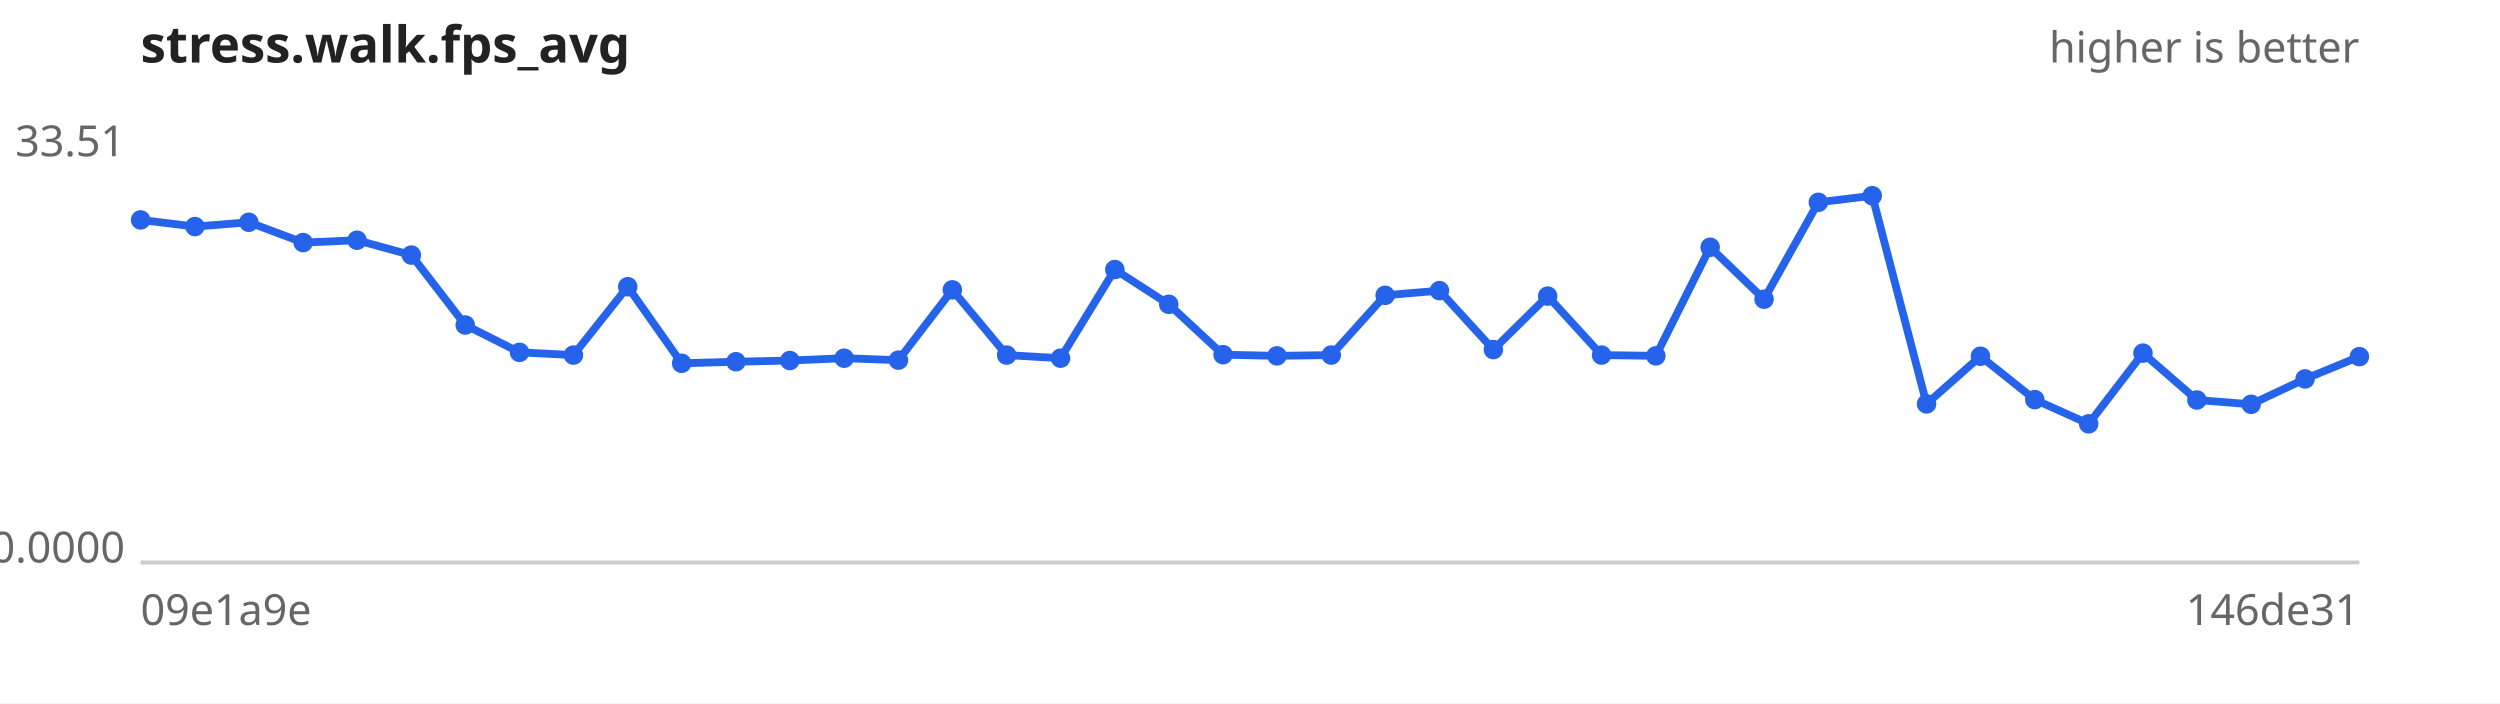
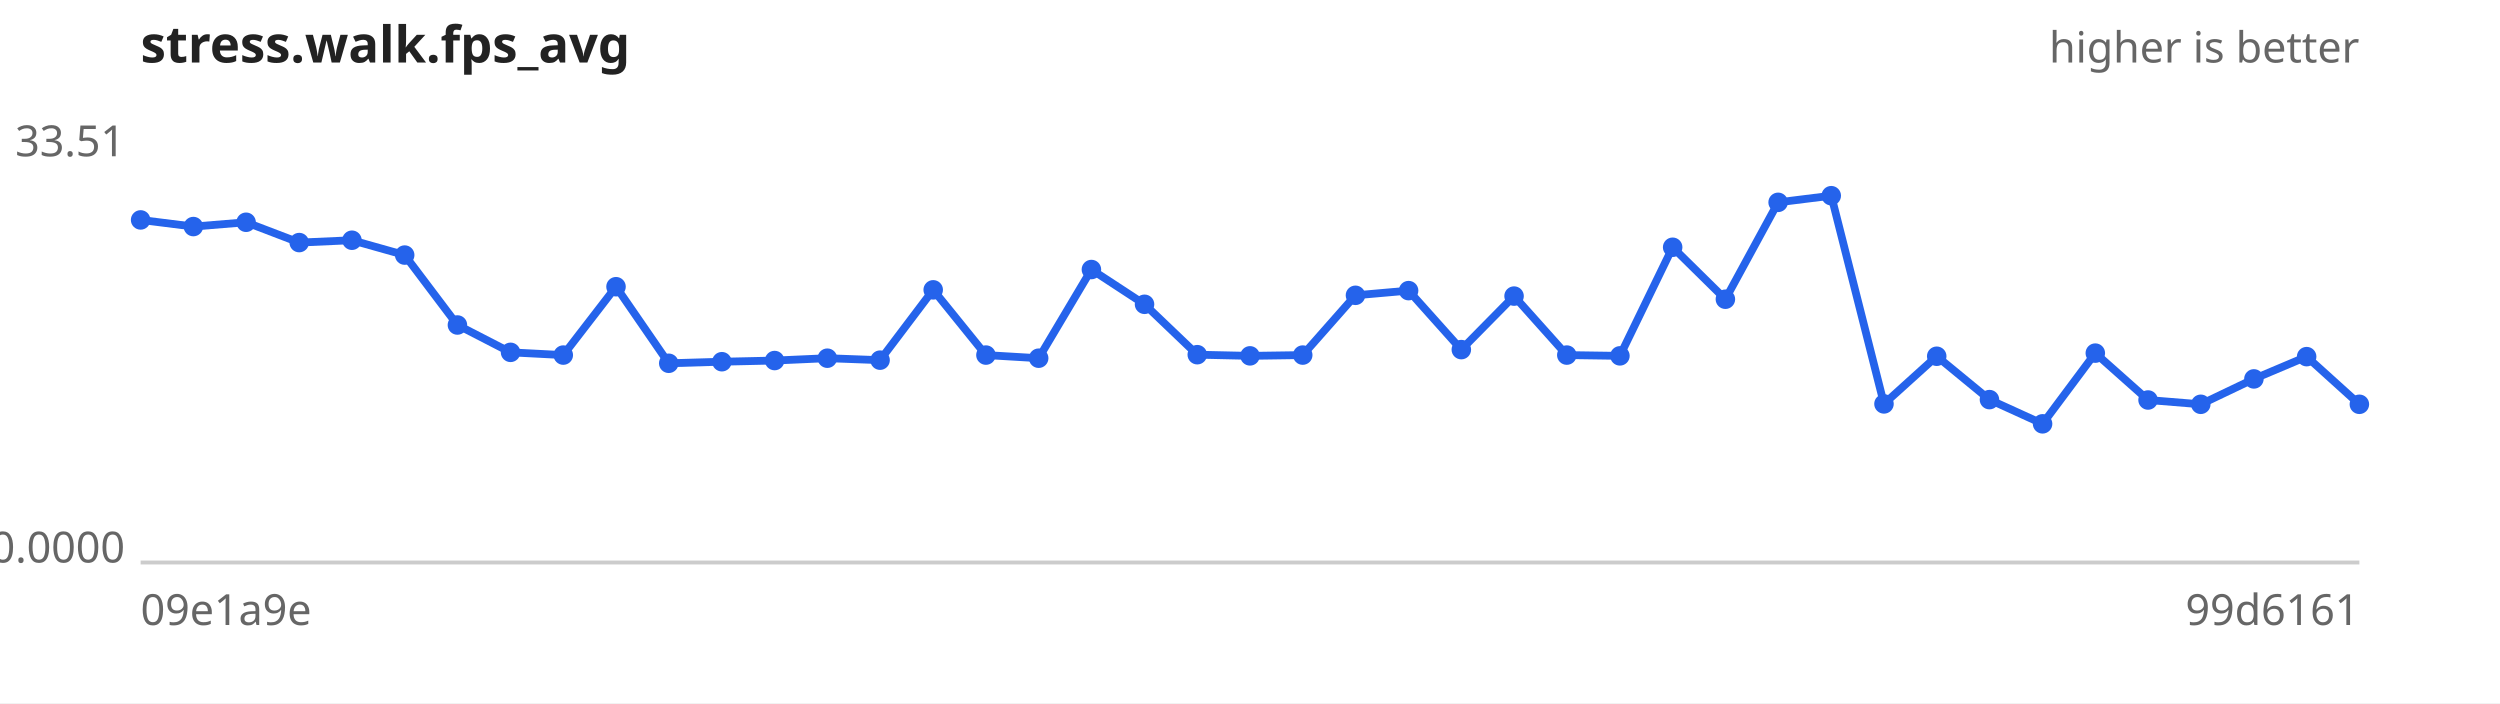
<svg xmlns="http://www.w3.org/2000/svg" width="640" height="180" viewBox="0 0 640 180" font-family="sans-serif" font-size="11">
  <rect width="640" height="180" fill="#ffffff" />
  <text x="36" y="16" font-size="13" font-weight="bold" fill="#222">stress.walk.fps_avg</text>
  <text x="604" y="16" text-anchor="end" fill="#666">higher is better</text>
  <line x1="36" y1="144" x2="604" y2="144" stroke="#ccc" />
  <text x="32" y="40.0" text-anchor="end" fill="#666">33.51</text>
  <text x="32" y="144.0" text-anchor="end" fill="#666">0.0000</text>
  <text x="36" y="160" fill="#666">09e1a9e</text>
-   <text x="604" y="160" text-anchor="end" fill="#666">146de31</text>
-   <path d="M36.0,56.3 L49.9,58.0 L63.7,56.9 L77.6,62.1 L91.4,61.5 L105.3,65.3 L119.1,83.2 L133.0,90.2 L146.8,90.9 L160.7,73.4 L174.5,93.0 L188.4,92.6 L202.2,92.3 L216.1,91.7 L230.0,92.2 L243.8,74.2 L257.7,90.9 L271.5,91.7 L285.4,69.0 L299.2,77.9 L313.1,90.8 L326.9,91.1 L340.8,90.9 L354.6,75.6 L368.5,74.4 L382.3,89.5 L396.2,75.8 L410.0,90.9 L423.9,91.1 L437.8,63.3 L451.6,76.6 L465.5,51.8 L479.3,50.1 L493.2,103.4 L507.0,91.2 L520.9,102.3 L534.7,108.5 L548.6,90.4 L562.4,102.4 L576.3,103.5 L590.1,97.0 L604.0,91.3" fill="none" stroke="#2563eb" stroke-width="2" />
+   <text x="604" y="160" text-anchor="end" fill="#666">99d6161</text>
+   <path d="M36.0,56.3 L49.5,58.0 L63.0,56.9 L76.6,62.1 L90.1,61.5 L103.6,65.3 L117.1,83.2 L130.7,90.2 L144.2,90.9 L157.7,73.4 L171.2,93.0 L184.8,92.6 L198.3,92.3 L211.8,91.7 L225.3,92.2 L238.9,74.2 L252.4,90.9 L265.9,91.7 L279.4,69.0 L293.0,77.9 L306.5,90.8 L320.0,91.1 L333.5,90.9 L347.0,75.6 L360.6,74.4 L374.1,89.5 L387.6,75.8 L401.1,90.9 L414.7,91.1 L428.2,63.3 L441.7,76.6 L455.2,51.8 L468.8,50.1 L482.3,103.4 L495.8,91.2 L509.3,102.3 L522.9,108.5 L536.4,90.4 L549.9,102.4 L563.4,103.5 L577.0,97.0 L590.5,91.3 L604.0,103.5" fill="none" stroke="#2563eb" stroke-width="2" />
  <g fill="#2563eb">
    <circle cx="36.0" cy="56.3" r="2.5" />
-     <circle cx="49.9" cy="58.0" r="2.5" />
-     <circle cx="63.7" cy="56.9" r="2.5" />
-     <circle cx="77.6" cy="62.1" r="2.5" />
-     <circle cx="91.4" cy="61.5" r="2.5" />
-     <circle cx="105.3" cy="65.3" r="2.5" />
-     <circle cx="119.1" cy="83.2" r="2.5" />
-     <circle cx="133.0" cy="90.2" r="2.5" />
-     <circle cx="146.8" cy="90.9" r="2.5" />
-     <circle cx="160.7" cy="73.4" r="2.5" />
-     <circle cx="174.5" cy="93.0" r="2.5" />
-     <circle cx="188.4" cy="92.6" r="2.5" />
-     <circle cx="202.2" cy="92.3" r="2.5" />
-     <circle cx="216.1" cy="91.7" r="2.5" />
-     <circle cx="230.0" cy="92.2" r="2.5" />
-     <circle cx="243.8" cy="74.2" r="2.5" />
-     <circle cx="257.7" cy="90.9" r="2.5" />
-     <circle cx="271.5" cy="91.7" r="2.5" />
-     <circle cx="285.4" cy="69.0" r="2.5" />
-     <circle cx="299.2" cy="77.9" r="2.5" />
-     <circle cx="313.1" cy="90.8" r="2.5" />
-     <circle cx="326.9" cy="91.1" r="2.5" />
-     <circle cx="340.8" cy="90.9" r="2.5" />
-     <circle cx="354.6" cy="75.6" r="2.5" />
-     <circle cx="368.5" cy="74.4" r="2.5" />
-     <circle cx="382.3" cy="89.5" r="2.5" />
-     <circle cx="396.2" cy="75.8" r="2.5" />
-     <circle cx="410.0" cy="90.9" r="2.5" />
-     <circle cx="423.9" cy="91.1" r="2.5" />
-     <circle cx="437.8" cy="63.3" r="2.5" />
-     <circle cx="451.6" cy="76.6" r="2.5" />
-     <circle cx="465.5" cy="51.8" r="2.5" />
-     <circle cx="479.3" cy="50.1" r="2.5" />
-     <circle cx="493.2" cy="103.4" r="2.5" />
-     <circle cx="507.0" cy="91.2" r="2.5" />
-     <circle cx="520.9" cy="102.3" r="2.5" />
-     <circle cx="534.7" cy="108.5" r="2.5" />
-     <circle cx="548.6" cy="90.4" r="2.5" />
-     <circle cx="562.4" cy="102.4" r="2.5" />
-     <circle cx="576.3" cy="103.5" r="2.5" />
-     <circle cx="590.1" cy="97.0" r="2.5" />
-     <circle cx="604.0" cy="91.3" r="2.5" />
+     <circle cx="49.5" cy="58.0" r="2.5" />
+     <circle cx="63.0" cy="56.9" r="2.5" />
+     <circle cx="76.6" cy="62.1" r="2.5" />
+     <circle cx="90.1" cy="61.5" r="2.5" />
+     <circle cx="103.6" cy="65.3" r="2.5" />
+     <circle cx="117.1" cy="83.2" r="2.5" />
+     <circle cx="130.7" cy="90.2" r="2.5" />
+     <circle cx="144.2" cy="90.9" r="2.5" />
+     <circle cx="157.7" cy="73.4" r="2.5" />
+     <circle cx="171.2" cy="93.0" r="2.5" />
+     <circle cx="184.8" cy="92.6" r="2.5" />
+     <circle cx="198.3" cy="92.3" r="2.5" />
+     <circle cx="211.8" cy="91.7" r="2.5" />
+     <circle cx="225.3" cy="92.2" r="2.5" />
+     <circle cx="238.9" cy="74.2" r="2.5" />
+     <circle cx="252.4" cy="90.9" r="2.5" />
+     <circle cx="265.9" cy="91.7" r="2.5" />
+     <circle cx="279.4" cy="69.0" r="2.5" />
+     <circle cx="293.0" cy="77.9" r="2.5" />
+     <circle cx="306.5" cy="90.8" r="2.5" />
+     <circle cx="320.0" cy="91.1" r="2.5" />
+     <circle cx="333.5" cy="90.9" r="2.5" />
+     <circle cx="347.0" cy="75.6" r="2.5" />
+     <circle cx="360.6" cy="74.4" r="2.5" />
+     <circle cx="374.1" cy="89.5" r="2.5" />
+     <circle cx="387.6" cy="75.8" r="2.5" />
+     <circle cx="401.1" cy="90.9" r="2.5" />
+     <circle cx="414.7" cy="91.1" r="2.5" />
+     <circle cx="428.2" cy="63.3" r="2.5" />
+     <circle cx="441.7" cy="76.6" r="2.5" />
+     <circle cx="455.2" cy="51.8" r="2.5" />
+     <circle cx="468.8" cy="50.1" r="2.5" />
+     <circle cx="482.3" cy="103.4" r="2.5" />
+     <circle cx="495.8" cy="91.2" r="2.5" />
+     <circle cx="509.3" cy="102.3" r="2.5" />
+     <circle cx="522.9" cy="108.5" r="2.5" />
+     <circle cx="536.4" cy="90.4" r="2.5" />
+     <circle cx="549.9" cy="102.4" r="2.5" />
+     <circle cx="563.4" cy="103.5" r="2.5" />
+     <circle cx="577.0" cy="97.0" r="2.5" />
+     <circle cx="590.5" cy="91.3" r="2.5" />
+     <circle cx="604.0" cy="103.5" r="2.5" />
  </g>
</svg>
